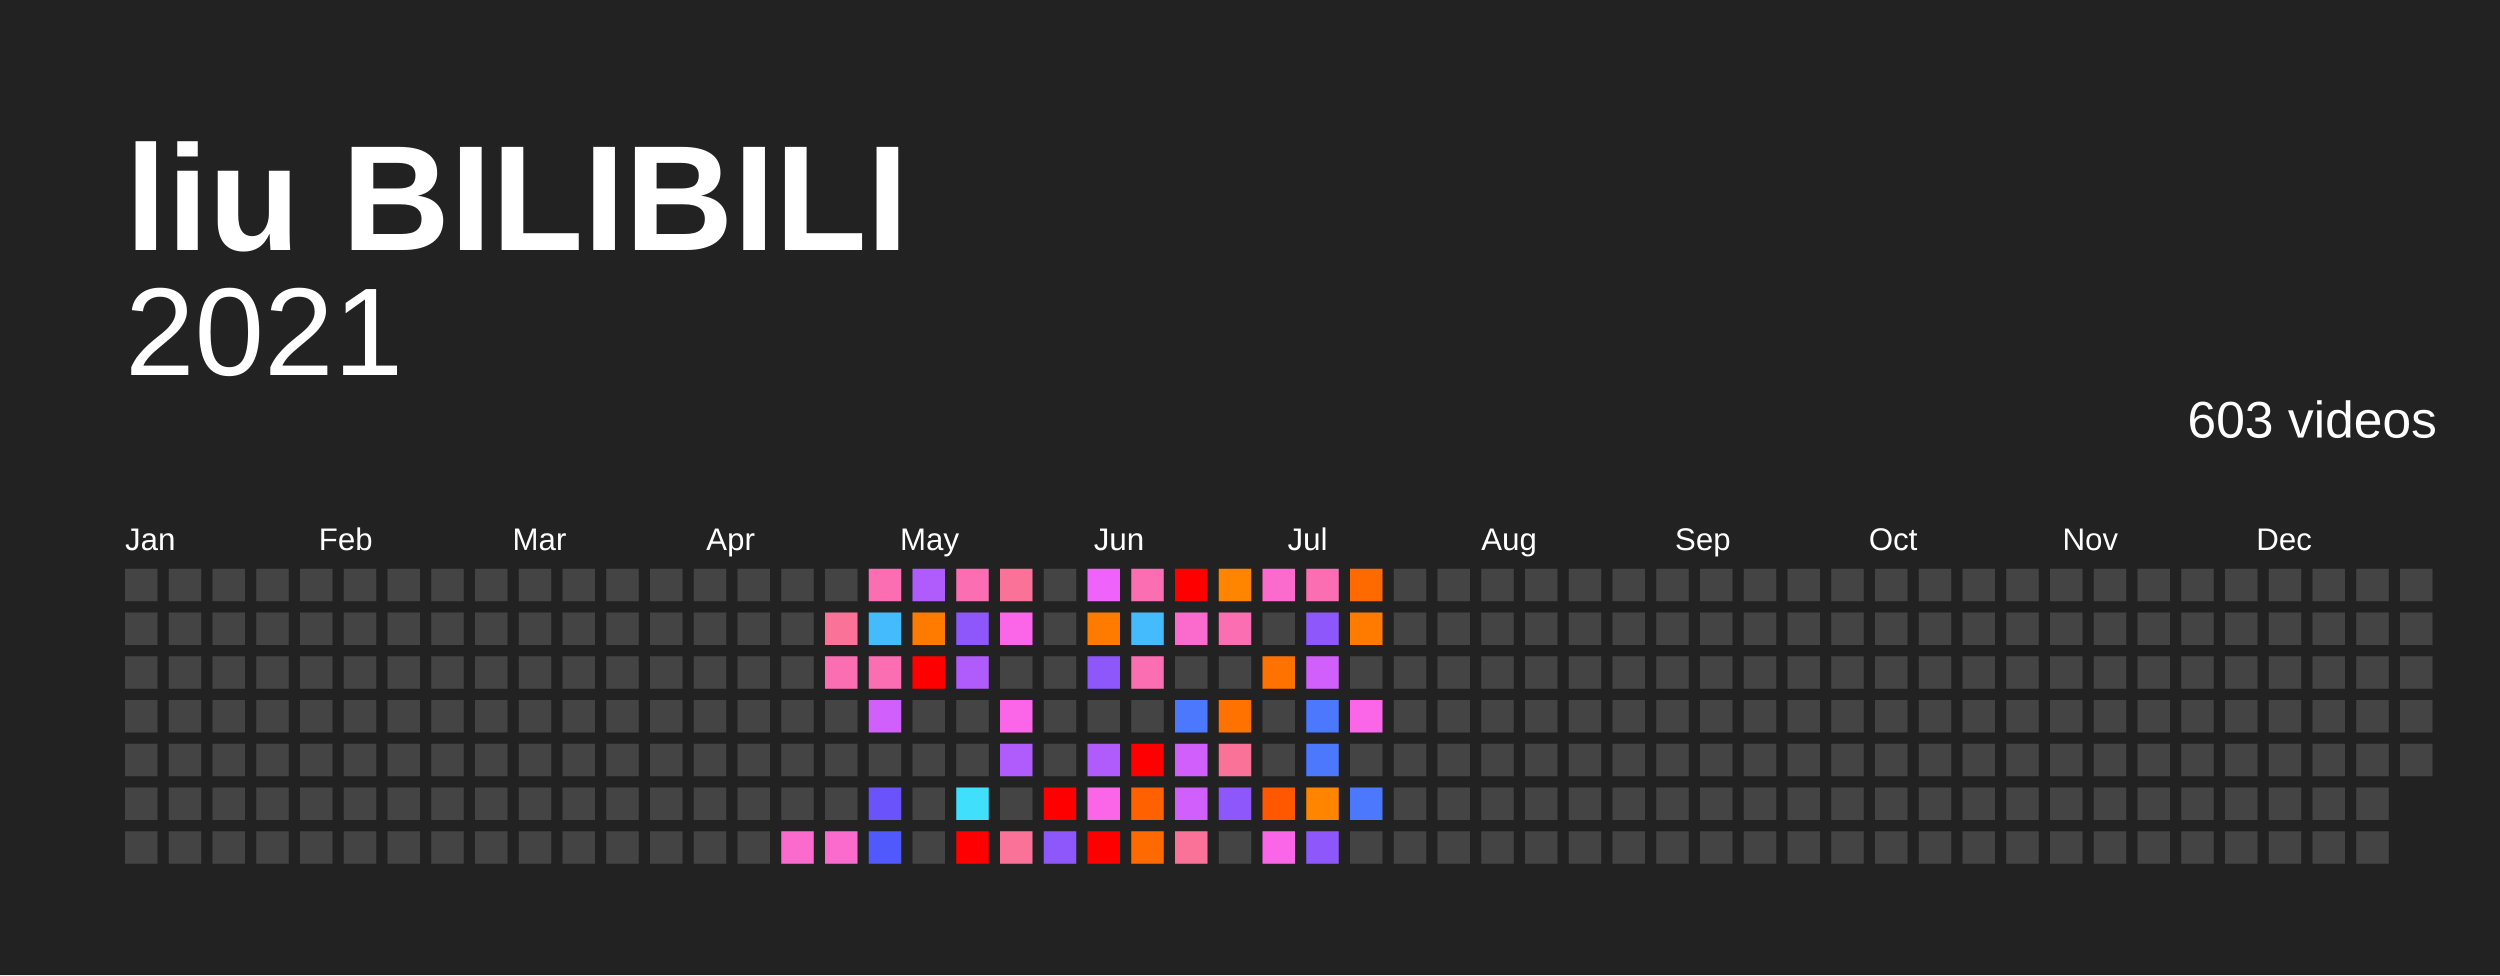
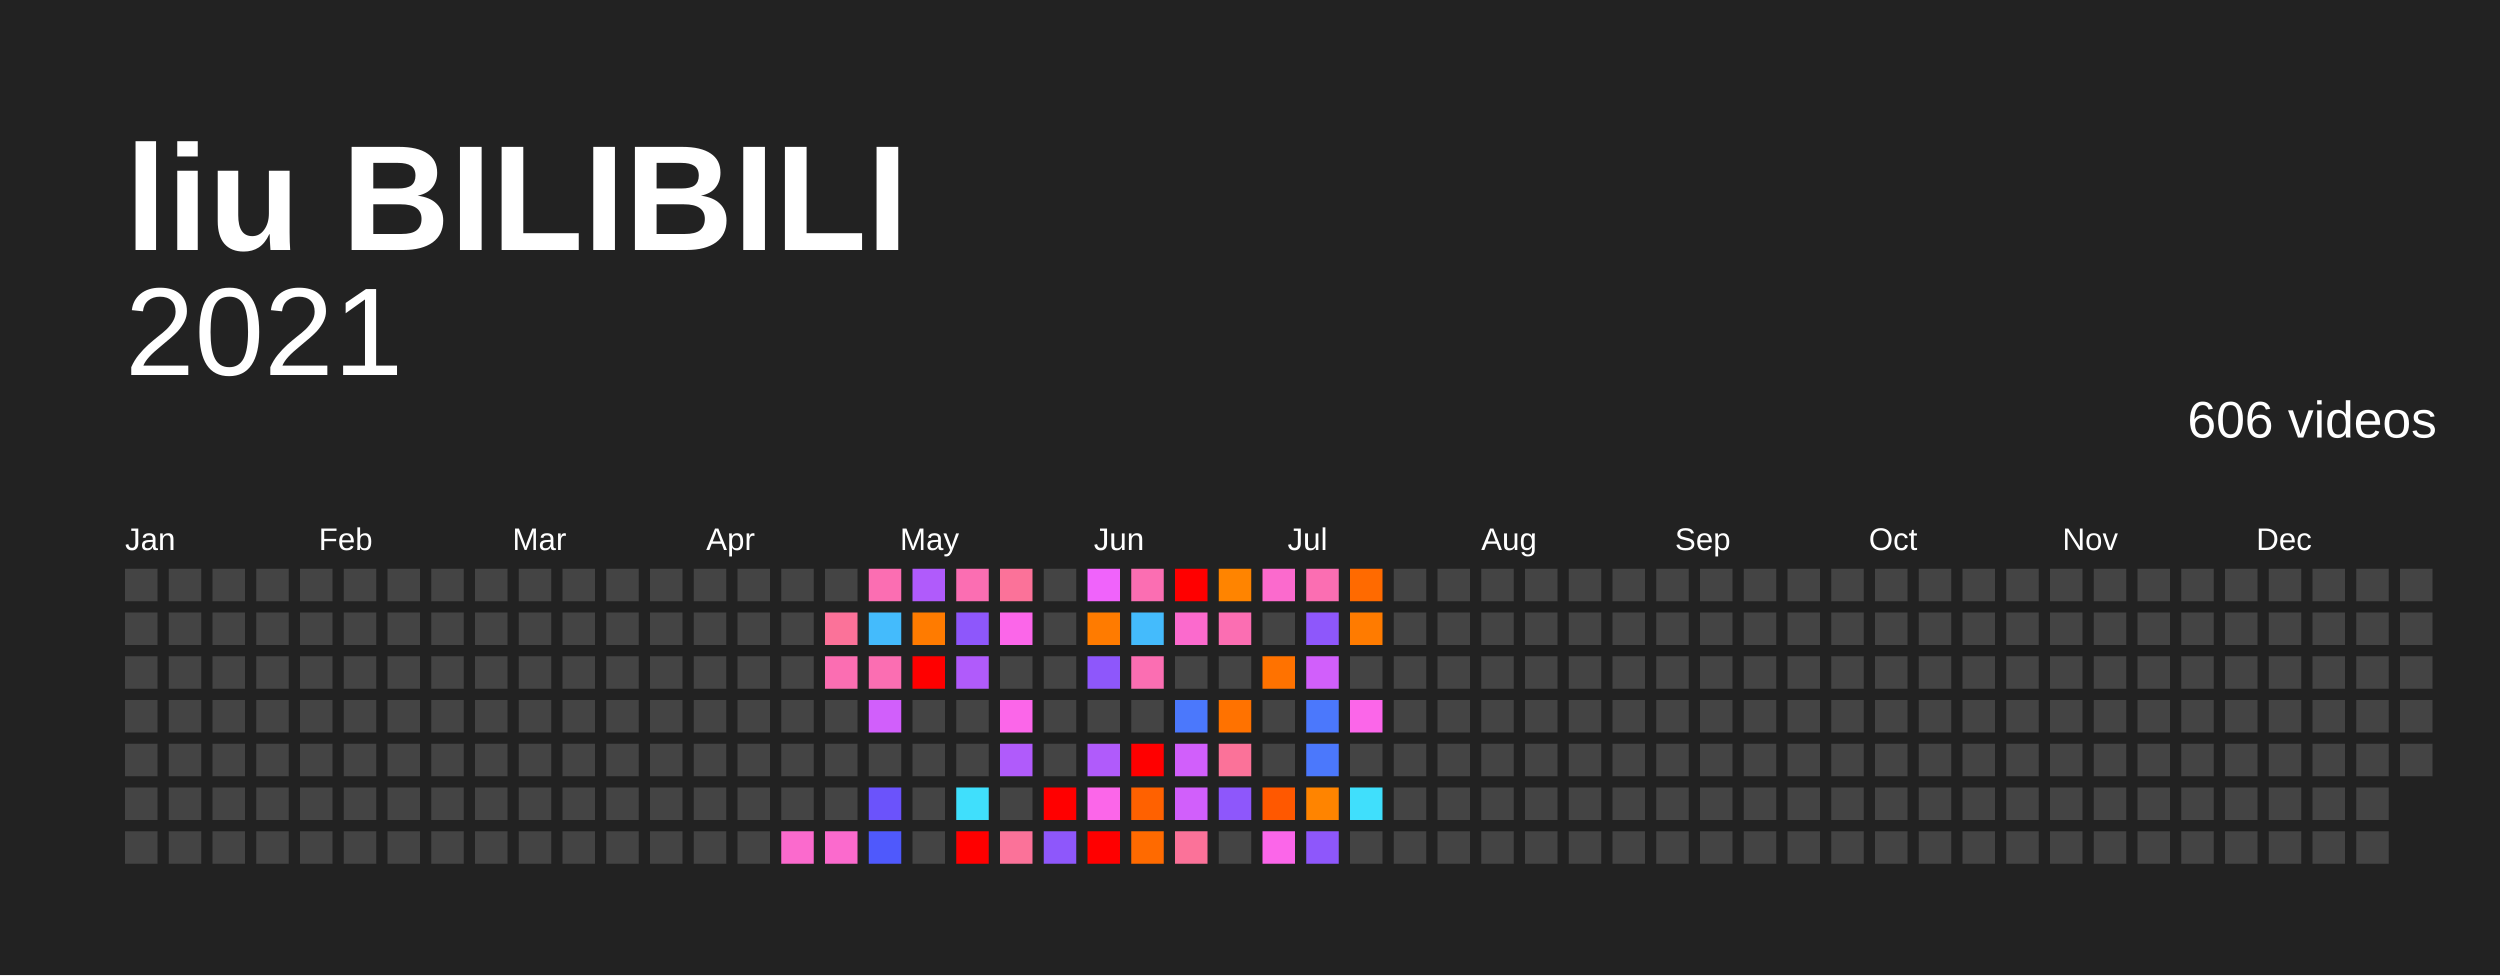
<svg xmlns="http://www.w3.org/2000/svg" baseProfile="full" height="78mm" version="1.1" viewBox="0,0,200,78" width="200mm">
  <defs />
  <rect fill="#222222" height="78" width="200" x="0" y="0" />
  <text fill="#FFFFFF" style="font-size:12px; font-family:Arial; font-weight:bold;" x="10" y="20">liu BILIBILI</text>
  <text alignment-baseline="hanging" fill="#FFFFFF" style="font-size:10.0px; font-family:Arial;" x="10" y="30">2021</text>
-   <text alignment-baseline="hanging" fill="#FFFFFF" style="font-size:4.125px; font-family:Arial;" x="175" y="35">603 videos</text>
+   <text alignment-baseline="hanging" fill="#FFFFFF" style="font-size:4.125px; font-family:Arial;" x="175" y="35">606 videos</text>
  <text fill="#FFFFFF" style="font-size:2.5px; font-family:Arial" x="10.0" y="44">Jan</text>
  <text fill="#FFFFFF" style="font-size:2.5px; font-family:Arial" x="25.5" y="44">Feb</text>
  <text fill="#FFFFFF" style="font-size:2.5px; font-family:Arial" x="41.0" y="44">Mar</text>
  <text fill="#FFFFFF" style="font-size:2.5px; font-family:Arial" x="56.5" y="44">Apr</text>
  <text fill="#FFFFFF" style="font-size:2.5px; font-family:Arial" x="72.0" y="44">May</text>
  <text fill="#FFFFFF" style="font-size:2.5px; font-family:Arial" x="87.5" y="44">Jun</text>
  <text fill="#FFFFFF" style="font-size:2.5px; font-family:Arial" x="103.0" y="44">Jul</text>
  <text fill="#FFFFFF" style="font-size:2.5px; font-family:Arial" x="118.5" y="44">Aug</text>
  <text fill="#FFFFFF" style="font-size:2.5px; font-family:Arial" x="134.0" y="44">Sep</text>
  <text fill="#FFFFFF" style="font-size:2.5px; font-family:Arial" x="149.5" y="44">Oct</text>
  <text fill="#FFFFFF" style="font-size:2.5px; font-family:Arial" x="165.0" y="44">Nov</text>
  <text fill="#FFFFFF" style="font-size:2.5px; font-family:Arial" x="180.5" y="44">Dec</text>
  <rect fill="#444444" height="2.6" width="2.6" x="10.0" y="45.5" />
  <rect fill="#444444" height="2.6" width="2.6" x="10.0" y="49.0" />
  <rect fill="#444444" height="2.6" width="2.6" x="10.0" y="52.5" />
  <rect fill="#444444" height="2.6" width="2.6" x="10.0" y="56.0" />
  <rect fill="#444444" height="2.6" width="2.6" x="10.0" y="59.5" />
  <rect fill="#444444" height="2.6" width="2.6" x="10.0" y="63.0" />
  <rect fill="#444444" height="2.6" width="2.6" x="10.0" y="66.5" />
  <rect fill="#444444" height="2.6" width="2.6" x="13.5" y="45.5" />
  <rect fill="#444444" height="2.6" width="2.6" x="13.5" y="49.0" />
  <rect fill="#444444" height="2.6" width="2.6" x="13.5" y="52.5" />
  <rect fill="#444444" height="2.6" width="2.6" x="13.5" y="56.0" />
  <rect fill="#444444" height="2.6" width="2.6" x="13.5" y="59.5" />
  <rect fill="#444444" height="2.6" width="2.6" x="13.5" y="63.0" />
  <rect fill="#444444" height="2.6" width="2.6" x="13.5" y="66.5" />
  <rect fill="#444444" height="2.6" width="2.6" x="17.0" y="45.5" />
  <rect fill="#444444" height="2.6" width="2.6" x="17.0" y="49.0" />
  <rect fill="#444444" height="2.6" width="2.6" x="17.0" y="52.5" />
  <rect fill="#444444" height="2.6" width="2.6" x="17.0" y="56.0" />
  <rect fill="#444444" height="2.6" width="2.6" x="17.0" y="59.5" />
  <rect fill="#444444" height="2.6" width="2.6" x="17.0" y="63.0" />
  <rect fill="#444444" height="2.6" width="2.6" x="17.0" y="66.5" />
  <rect fill="#444444" height="2.6" width="2.6" x="20.5" y="45.5" />
  <rect fill="#444444" height="2.6" width="2.6" x="20.5" y="49.0" />
  <rect fill="#444444" height="2.6" width="2.6" x="20.5" y="52.5" />
  <rect fill="#444444" height="2.6" width="2.6" x="20.5" y="56.0" />
  <rect fill="#444444" height="2.6" width="2.6" x="20.5" y="59.5" />
  <rect fill="#444444" height="2.6" width="2.6" x="20.5" y="63.0" />
  <rect fill="#444444" height="2.6" width="2.6" x="20.5" y="66.5" />
  <rect fill="#444444" height="2.6" width="2.6" x="24.0" y="45.5" />
  <rect fill="#444444" height="2.6" width="2.6" x="24.0" y="49.0" />
  <rect fill="#444444" height="2.6" width="2.6" x="24.0" y="52.5" />
  <rect fill="#444444" height="2.6" width="2.6" x="24.0" y="56.0" />
  <rect fill="#444444" height="2.6" width="2.6" x="24.0" y="59.5" />
  <rect fill="#444444" height="2.6" width="2.6" x="24.0" y="63.0" />
  <rect fill="#444444" height="2.6" width="2.6" x="24.0" y="66.5" />
  <rect fill="#444444" height="2.6" width="2.6" x="27.5" y="45.5" />
  <rect fill="#444444" height="2.6" width="2.6" x="27.5" y="49.0" />
  <rect fill="#444444" height="2.6" width="2.6" x="27.5" y="52.5" />
  <rect fill="#444444" height="2.6" width="2.6" x="27.5" y="56.0" />
  <rect fill="#444444" height="2.6" width="2.6" x="27.5" y="59.5" />
  <rect fill="#444444" height="2.6" width="2.6" x="27.5" y="63.0" />
  <rect fill="#444444" height="2.6" width="2.6" x="27.5" y="66.5" />
  <rect fill="#444444" height="2.6" width="2.6" x="31.0" y="45.5" />
  <rect fill="#444444" height="2.6" width="2.6" x="31.0" y="49.0" />
  <rect fill="#444444" height="2.6" width="2.6" x="31.0" y="52.5" />
  <rect fill="#444444" height="2.6" width="2.6" x="31.0" y="56.0" />
  <rect fill="#444444" height="2.6" width="2.6" x="31.0" y="59.5" />
  <rect fill="#444444" height="2.6" width="2.6" x="31.0" y="63.0" />
  <rect fill="#444444" height="2.6" width="2.6" x="31.0" y="66.5" />
  <rect fill="#444444" height="2.6" width="2.6" x="34.5" y="45.5" />
  <rect fill="#444444" height="2.6" width="2.6" x="34.5" y="49.0" />
  <rect fill="#444444" height="2.6" width="2.6" x="34.5" y="52.5" />
  <rect fill="#444444" height="2.6" width="2.6" x="34.5" y="56.0" />
  <rect fill="#444444" height="2.6" width="2.6" x="34.5" y="59.5" />
  <rect fill="#444444" height="2.6" width="2.6" x="34.5" y="63.0" />
  <rect fill="#444444" height="2.6" width="2.6" x="34.5" y="66.5" />
  <rect fill="#444444" height="2.6" width="2.6" x="38.0" y="45.5" />
  <rect fill="#444444" height="2.6" width="2.6" x="38.0" y="49.0" />
  <rect fill="#444444" height="2.6" width="2.6" x="38.0" y="52.5" />
  <rect fill="#444444" height="2.6" width="2.6" x="38.0" y="56.0" />
  <rect fill="#444444" height="2.6" width="2.6" x="38.0" y="59.5" />
  <rect fill="#444444" height="2.6" width="2.6" x="38.0" y="63.0" />
  <rect fill="#444444" height="2.6" width="2.6" x="38.0" y="66.5" />
  <rect fill="#444444" height="2.6" width="2.6" x="41.5" y="45.5" />
  <rect fill="#444444" height="2.6" width="2.6" x="41.5" y="49.0" />
  <rect fill="#444444" height="2.6" width="2.6" x="41.5" y="52.5" />
  <rect fill="#444444" height="2.6" width="2.6" x="41.5" y="56.0" />
  <rect fill="#444444" height="2.6" width="2.6" x="41.5" y="59.5" />
  <rect fill="#444444" height="2.6" width="2.6" x="41.5" y="63.0" />
  <rect fill="#444444" height="2.6" width="2.6" x="41.5" y="66.5" />
  <rect fill="#444444" height="2.6" width="2.6" x="45.0" y="45.5" />
  <rect fill="#444444" height="2.6" width="2.6" x="45.0" y="49.0" />
  <rect fill="#444444" height="2.6" width="2.6" x="45.0" y="52.5" />
  <rect fill="#444444" height="2.6" width="2.6" x="45.0" y="56.0" />
  <rect fill="#444444" height="2.6" width="2.6" x="45.0" y="59.5" />
  <rect fill="#444444" height="2.6" width="2.6" x="45.0" y="63.0" />
  <rect fill="#444444" height="2.6" width="2.6" x="45.0" y="66.5" />
  <rect fill="#444444" height="2.6" width="2.6" x="48.5" y="45.5" />
  <rect fill="#444444" height="2.6" width="2.6" x="48.5" y="49.0" />
  <rect fill="#444444" height="2.6" width="2.6" x="48.5" y="52.5" />
  <rect fill="#444444" height="2.6" width="2.6" x="48.5" y="56.0" />
  <rect fill="#444444" height="2.6" width="2.6" x="48.5" y="59.5" />
  <rect fill="#444444" height="2.6" width="2.6" x="48.5" y="63.0" />
  <rect fill="#444444" height="2.6" width="2.6" x="48.5" y="66.5" />
  <rect fill="#444444" height="2.6" width="2.6" x="52.0" y="45.5" />
  <rect fill="#444444" height="2.6" width="2.6" x="52.0" y="49.0" />
  <rect fill="#444444" height="2.6" width="2.6" x="52.0" y="52.5" />
  <rect fill="#444444" height="2.6" width="2.6" x="52.0" y="56.0" />
  <rect fill="#444444" height="2.6" width="2.6" x="52.0" y="59.5" />
  <rect fill="#444444" height="2.6" width="2.6" x="52.0" y="63.0" />
  <rect fill="#444444" height="2.6" width="2.6" x="52.0" y="66.5" />
  <rect fill="#444444" height="2.6" width="2.6" x="55.5" y="45.5" />
  <rect fill="#444444" height="2.6" width="2.6" x="55.5" y="49.0" />
  <rect fill="#444444" height="2.6" width="2.6" x="55.5" y="52.5" />
  <rect fill="#444444" height="2.6" width="2.6" x="55.5" y="56.0" />
  <rect fill="#444444" height="2.6" width="2.6" x="55.5" y="59.5" />
  <rect fill="#444444" height="2.6" width="2.6" x="55.5" y="63.0" />
  <rect fill="#444444" height="2.6" width="2.6" x="55.5" y="66.5" />
  <rect fill="#444444" height="2.6" width="2.6" x="59.0" y="45.5" />
  <rect fill="#444444" height="2.6" width="2.6" x="59.0" y="49.0" />
  <rect fill="#444444" height="2.6" width="2.6" x="59.0" y="52.5" />
  <rect fill="#444444" height="2.6" width="2.6" x="59.0" y="56.0" />
  <rect fill="#444444" height="2.6" width="2.6" x="59.0" y="59.5" />
  <rect fill="#444444" height="2.6" width="2.6" x="59.0" y="63.0" />
  <rect fill="#444444" height="2.6" width="2.6" x="59.0" y="66.5" />
  <rect fill="#444444" height="2.6" width="2.6" x="62.5" y="45.5" />
  <rect fill="#444444" height="2.6" width="2.6" x="62.5" y="49.0" />
  <rect fill="#444444" height="2.6" width="2.6" x="62.5" y="52.5" />
  <rect fill="#444444" height="2.6" width="2.6" x="62.5" y="56.0" />
  <rect fill="#444444" height="2.6" width="2.6" x="62.5" y="59.5" />
  <rect fill="#444444" height="2.6" width="2.6" x="62.5" y="63.0" />
  <rect fill="#fb6acd" height="2.6" width="2.6" x="62.5" y="66.5" />
  <rect fill="#444444" height="2.6" width="2.6" x="66.0" y="45.5" />
  <rect fill="#fb7299" height="2.6" width="2.6" x="66.0" y="49.0" />
  <rect fill="#fb6eb2" height="2.6" width="2.6" x="66.0" y="52.5" />
  <rect fill="#444444" height="2.6" width="2.6" x="66.0" y="56.0" />
  <rect fill="#444444" height="2.6" width="2.6" x="66.0" y="59.5" />
  <rect fill="#444444" height="2.6" width="2.6" x="66.0" y="63.0" />
  <rect fill="#fb6acd" height="2.6" width="2.6" x="66.0" y="66.5" />
  <rect fill="#fb6eb2" height="2.6" width="2.6" x="69.5" y="45.5" />
  <rect fill="#44bbfc" height="2.6" width="2.6" x="69.5" y="49.0" />
  <rect fill="#fb6eb2" height="2.6" width="2.6" x="69.5" y="52.5" />
  <rect fill="#d15ffb" height="2.6" width="2.6" x="69.5" y="56.0" />
  <rect fill="#444444" height="2.6" width="2.6" x="69.5" y="59.5" />
  <rect fill="#6b53fb" height="2.6" width="2.6" x="69.5" y="63.0" />
  <rect fill="#4f59fc" height="2.6" width="2.6" x="69.5" y="66.5" />
  <rect fill="#b05bfb" height="2.6" width="2.6" x="73.0" y="45.5" />
  <rect fill="#ff7b00" height="2.6" width="2.6" x="73.0" y="49.0" />
  <rect fill="red" height="2.6" width="2.6" x="73.0" y="52.5" />
  <rect fill="#444444" height="2.6" width="2.6" x="73.0" y="56.0" />
  <rect fill="#444444" height="2.6" width="2.6" x="73.0" y="59.5" />
  <rect fill="#444444" height="2.6" width="2.6" x="73.0" y="63.0" />
  <rect fill="#444444" height="2.6" width="2.6" x="73.0" y="66.5" />
  <rect fill="#fb6eb2" height="2.6" width="2.6" x="76.5" y="45.5" />
  <rect fill="#8e57fb" height="2.6" width="2.6" x="76.5" y="49.0" />
  <rect fill="#b05bfb" height="2.6" width="2.6" x="76.5" y="52.5" />
  <rect fill="#444444" height="2.6" width="2.6" x="76.5" y="56.0" />
  <rect fill="#444444" height="2.6" width="2.6" x="76.5" y="59.5" />
  <rect fill="#40dffc" height="2.6" width="2.6" x="76.5" y="63.0" />
  <rect fill="red" height="2.6" width="2.6" x="76.5" y="66.5" />
  <rect fill="#fb7299" height="2.6" width="2.6" x="80.0" y="45.5" />
  <rect fill="#fb66e9" height="2.6" width="2.6" x="80.0" y="49.0" />
  <rect fill="#444444" height="2.6" width="2.6" x="80.0" y="52.5" />
  <rect fill="#fb66e9" height="2.6" width="2.6" x="80.0" y="56.0" />
  <rect fill="#b05bfb" height="2.6" width="2.6" x="80.0" y="59.5" />
  <rect fill="#444444" height="2.6" width="2.6" x="80.0" y="63.0" />
  <rect fill="#fb7299" height="2.6" width="2.6" x="80.0" y="66.5" />
  <rect fill="#444444" height="2.6" width="2.6" x="83.5" y="45.5" />
  <rect fill="#444444" height="2.6" width="2.6" x="83.5" y="49.0" />
  <rect fill="#444444" height="2.6" width="2.6" x="83.5" y="52.5" />
  <rect fill="#444444" height="2.6" width="2.6" x="83.5" y="56.0" />
  <rect fill="#444444" height="2.6" width="2.6" x="83.5" y="59.5" />
  <rect fill="red" height="2.6" width="2.6" x="83.5" y="63.0" />
  <rect fill="#8e57fb" height="2.6" width="2.6" x="83.5" y="66.5" />
  <rect fill="#f063fb" height="2.6" width="2.6" x="87.0" y="45.5" />
  <rect fill="#ff7b00" height="2.6" width="2.6" x="87.0" y="49.0" />
  <rect fill="#8e57fb" height="2.6" width="2.6" x="87.0" y="52.5" />
  <rect fill="#444444" height="2.6" width="2.6" x="87.0" y="56.0" />
  <rect fill="#b05bfb" height="2.6" width="2.6" x="87.0" y="59.5" />
  <rect fill="#fb66e9" height="2.6" width="2.6" x="87.0" y="63.0" />
  <rect fill="red" height="2.6" width="2.6" x="87.0" y="66.5" />
  <rect fill="#fb6eb2" height="2.6" width="2.6" x="90.5" y="45.5" />
  <rect fill="#44bbfc" height="2.6" width="2.6" x="90.5" y="49.0" />
  <rect fill="#fb6eb2" height="2.6" width="2.6" x="90.5" y="52.5" />
  <rect fill="#444444" height="2.6" width="2.6" x="90.5" y="56.0" />
  <rect fill="red" height="2.6" width="2.6" x="90.5" y="59.5" />
  <rect fill="#ff6100" height="2.6" width="2.6" x="90.5" y="63.0" />
  <rect fill="#ff6a00" height="2.6" width="2.6" x="90.5" y="66.5" />
  <rect fill="red" height="2.6" width="2.6" x="94.0" y="45.5" />
  <rect fill="#fb6acd" height="2.6" width="2.6" x="94.0" y="49.0" />
  <rect fill="#444444" height="2.6" width="2.6" x="94.0" y="52.5" />
  <rect fill="#4b78fc" height="2.6" width="2.6" x="94.0" y="56.0" />
  <rect fill="#d15ffb" height="2.6" width="2.6" x="94.0" y="59.5" />
  <rect fill="#d15ffb" height="2.6" width="2.6" x="94.0" y="63.0" />
  <rect fill="#fb7299" height="2.6" width="2.6" x="94.0" y="66.5" />
  <rect fill="#ff8400" height="2.6" width="2.6" x="97.5" y="45.5" />
  <rect fill="#fb6eb2" height="2.6" width="2.6" x="97.5" y="49.0" />
  <rect fill="#444444" height="2.6" width="2.6" x="97.5" y="52.5" />
  <rect fill="#ff7200" height="2.6" width="2.6" x="97.5" y="56.0" />
  <rect fill="#fb7299" height="2.6" width="2.6" x="97.5" y="59.5" />
  <rect fill="#8e57fb" height="2.6" width="2.6" x="97.5" y="63.0" />
  <rect fill="#444444" height="2.6" width="2.6" x="97.5" y="66.5" />
  <rect fill="#fb6acd" height="2.6" width="2.6" x="101.0" y="45.5" />
  <rect fill="#444444" height="2.6" width="2.6" x="101.0" y="49.0" />
  <rect fill="#ff7200" height="2.6" width="2.6" x="101.0" y="52.5" />
  <rect fill="#444444" height="2.6" width="2.6" x="101.0" y="56.0" />
  <rect fill="#444444" height="2.6" width="2.6" x="101.0" y="59.5" />
  <rect fill="#ff5800" height="2.6" width="2.6" x="101.0" y="63.0" />
  <rect fill="#fb66e9" height="2.6" width="2.6" x="101.0" y="66.5" />
  <rect fill="#fb6eb2" height="2.6" width="2.6" x="104.5" y="45.5" />
  <rect fill="#8e57fb" height="2.6" width="2.6" x="104.5" y="49.0" />
  <rect fill="#d15ffb" height="2.6" width="2.6" x="104.5" y="52.5" />
  <rect fill="#4b78fc" height="2.6" width="2.6" x="104.5" y="56.0" />
  <rect fill="#4b78fc" height="2.6" width="2.6" x="104.5" y="59.5" />
  <rect fill="#ff8400" height="2.6" width="2.6" x="104.5" y="63.0" />
  <rect fill="#8e57fb" height="2.6" width="2.6" x="104.5" y="66.5" />
  <rect fill="#ff6a00" height="2.6" width="2.6" x="108.0" y="45.5" />
  <rect fill="#ff7b00" height="2.6" width="2.6" x="108.0" y="49.0" />
  <rect fill="#444444" height="2.6" width="2.6" x="108.0" y="52.5" />
  <rect fill="#fb66e9" height="2.6" width="2.6" x="108.0" y="56.0" />
  <rect fill="#444444" height="2.6" width="2.6" x="108.0" y="59.5" />
-   <rect fill="#4b78fc" height="2.6" width="2.6" x="108.0" y="63.0" />
+   <rect fill="#40dffc" height="2.6" width="2.6" x="108.0" y="63.0" />
  <rect fill="#444444" height="2.6" width="2.6" x="108.0" y="66.5" />
  <rect fill="#444444" height="2.6" width="2.6" x="111.5" y="45.5" />
  <rect fill="#444444" height="2.6" width="2.6" x="111.5" y="49.0" />
  <rect fill="#444444" height="2.6" width="2.6" x="111.5" y="52.5" />
  <rect fill="#444444" height="2.6" width="2.6" x="111.5" y="56.0" />
  <rect fill="#444444" height="2.6" width="2.6" x="111.5" y="59.5" />
  <rect fill="#444444" height="2.6" width="2.6" x="111.5" y="63.0" />
  <rect fill="#444444" height="2.6" width="2.6" x="111.5" y="66.5" />
  <rect fill="#444444" height="2.6" width="2.6" x="115.0" y="45.5" />
  <rect fill="#444444" height="2.6" width="2.6" x="115.0" y="49.0" />
  <rect fill="#444444" height="2.6" width="2.6" x="115.0" y="52.5" />
  <rect fill="#444444" height="2.6" width="2.6" x="115.0" y="56.0" />
  <rect fill="#444444" height="2.6" width="2.6" x="115.0" y="59.5" />
  <rect fill="#444444" height="2.6" width="2.6" x="115.0" y="63.0" />
  <rect fill="#444444" height="2.6" width="2.6" x="115.0" y="66.5" />
  <rect fill="#444444" height="2.6" width="2.6" x="118.5" y="45.5" />
  <rect fill="#444444" height="2.6" width="2.6" x="118.5" y="49.0" />
  <rect fill="#444444" height="2.6" width="2.6" x="118.5" y="52.5" />
  <rect fill="#444444" height="2.6" width="2.6" x="118.5" y="56.0" />
  <rect fill="#444444" height="2.6" width="2.6" x="118.5" y="59.5" />
  <rect fill="#444444" height="2.6" width="2.6" x="118.5" y="63.0" />
  <rect fill="#444444" height="2.6" width="2.6" x="118.5" y="66.5" />
  <rect fill="#444444" height="2.6" width="2.6" x="122.0" y="45.5" />
  <rect fill="#444444" height="2.6" width="2.6" x="122.0" y="49.0" />
  <rect fill="#444444" height="2.6" width="2.6" x="122.0" y="52.5" />
  <rect fill="#444444" height="2.6" width="2.6" x="122.0" y="56.0" />
  <rect fill="#444444" height="2.6" width="2.6" x="122.0" y="59.5" />
  <rect fill="#444444" height="2.6" width="2.6" x="122.0" y="63.0" />
  <rect fill="#444444" height="2.6" width="2.6" x="122.0" y="66.5" />
  <rect fill="#444444" height="2.6" width="2.6" x="125.5" y="45.5" />
  <rect fill="#444444" height="2.6" width="2.6" x="125.5" y="49.0" />
  <rect fill="#444444" height="2.6" width="2.6" x="125.5" y="52.5" />
  <rect fill="#444444" height="2.6" width="2.6" x="125.5" y="56.0" />
  <rect fill="#444444" height="2.6" width="2.6" x="125.5" y="59.5" />
  <rect fill="#444444" height="2.6" width="2.6" x="125.5" y="63.0" />
  <rect fill="#444444" height="2.6" width="2.6" x="125.5" y="66.5" />
  <rect fill="#444444" height="2.6" width="2.6" x="129.0" y="45.5" />
  <rect fill="#444444" height="2.6" width="2.6" x="129.0" y="49.0" />
  <rect fill="#444444" height="2.6" width="2.6" x="129.0" y="52.5" />
  <rect fill="#444444" height="2.6" width="2.6" x="129.0" y="56.0" />
  <rect fill="#444444" height="2.6" width="2.6" x="129.0" y="59.5" />
  <rect fill="#444444" height="2.6" width="2.6" x="129.0" y="63.0" />
  <rect fill="#444444" height="2.6" width="2.6" x="129.0" y="66.5" />
  <rect fill="#444444" height="2.6" width="2.6" x="132.5" y="45.5" />
  <rect fill="#444444" height="2.6" width="2.6" x="132.5" y="49.0" />
  <rect fill="#444444" height="2.6" width="2.6" x="132.5" y="52.5" />
  <rect fill="#444444" height="2.6" width="2.6" x="132.5" y="56.0" />
  <rect fill="#444444" height="2.6" width="2.6" x="132.5" y="59.5" />
  <rect fill="#444444" height="2.6" width="2.6" x="132.5" y="63.0" />
  <rect fill="#444444" height="2.6" width="2.6" x="132.5" y="66.5" />
  <rect fill="#444444" height="2.6" width="2.6" x="136.0" y="45.5" />
  <rect fill="#444444" height="2.6" width="2.6" x="136.0" y="49.0" />
  <rect fill="#444444" height="2.6" width="2.6" x="136.0" y="52.5" />
  <rect fill="#444444" height="2.6" width="2.6" x="136.0" y="56.0" />
  <rect fill="#444444" height="2.6" width="2.6" x="136.0" y="59.5" />
  <rect fill="#444444" height="2.6" width="2.6" x="136.0" y="63.0" />
  <rect fill="#444444" height="2.6" width="2.6" x="136.0" y="66.5" />
  <rect fill="#444444" height="2.6" width="2.6" x="139.5" y="45.5" />
  <rect fill="#444444" height="2.6" width="2.6" x="139.5" y="49.0" />
  <rect fill="#444444" height="2.6" width="2.6" x="139.5" y="52.5" />
  <rect fill="#444444" height="2.6" width="2.6" x="139.5" y="56.0" />
  <rect fill="#444444" height="2.6" width="2.6" x="139.5" y="59.5" />
  <rect fill="#444444" height="2.6" width="2.6" x="139.5" y="63.0" />
  <rect fill="#444444" height="2.6" width="2.6" x="139.5" y="66.5" />
  <rect fill="#444444" height="2.6" width="2.6" x="143.0" y="45.5" />
  <rect fill="#444444" height="2.6" width="2.6" x="143.0" y="49.0" />
  <rect fill="#444444" height="2.6" width="2.6" x="143.0" y="52.5" />
  <rect fill="#444444" height="2.6" width="2.6" x="143.0" y="56.0" />
  <rect fill="#444444" height="2.6" width="2.6" x="143.0" y="59.5" />
  <rect fill="#444444" height="2.6" width="2.6" x="143.0" y="63.0" />
  <rect fill="#444444" height="2.6" width="2.6" x="143.0" y="66.5" />
  <rect fill="#444444" height="2.6" width="2.6" x="146.5" y="45.5" />
  <rect fill="#444444" height="2.6" width="2.6" x="146.5" y="49.0" />
  <rect fill="#444444" height="2.6" width="2.6" x="146.5" y="52.5" />
  <rect fill="#444444" height="2.6" width="2.6" x="146.5" y="56.0" />
  <rect fill="#444444" height="2.6" width="2.6" x="146.5" y="59.5" />
  <rect fill="#444444" height="2.6" width="2.6" x="146.5" y="63.0" />
  <rect fill="#444444" height="2.6" width="2.6" x="146.5" y="66.5" />
  <rect fill="#444444" height="2.6" width="2.6" x="150.0" y="45.5" />
  <rect fill="#444444" height="2.6" width="2.6" x="150.0" y="49.0" />
  <rect fill="#444444" height="2.6" width="2.6" x="150.0" y="52.5" />
  <rect fill="#444444" height="2.6" width="2.6" x="150.0" y="56.0" />
  <rect fill="#444444" height="2.6" width="2.6" x="150.0" y="59.5" />
  <rect fill="#444444" height="2.6" width="2.6" x="150.0" y="63.0" />
  <rect fill="#444444" height="2.6" width="2.6" x="150.0" y="66.5" />
  <rect fill="#444444" height="2.6" width="2.6" x="153.5" y="45.5" />
  <rect fill="#444444" height="2.6" width="2.6" x="153.5" y="49.0" />
  <rect fill="#444444" height="2.6" width="2.6" x="153.5" y="52.5" />
  <rect fill="#444444" height="2.6" width="2.6" x="153.5" y="56.0" />
  <rect fill="#444444" height="2.6" width="2.6" x="153.5" y="59.5" />
  <rect fill="#444444" height="2.6" width="2.6" x="153.5" y="63.0" />
  <rect fill="#444444" height="2.6" width="2.6" x="153.5" y="66.5" />
  <rect fill="#444444" height="2.6" width="2.6" x="157.0" y="45.5" />
  <rect fill="#444444" height="2.6" width="2.6" x="157.0" y="49.0" />
  <rect fill="#444444" height="2.6" width="2.6" x="157.0" y="52.5" />
  <rect fill="#444444" height="2.6" width="2.6" x="157.0" y="56.0" />
  <rect fill="#444444" height="2.6" width="2.6" x="157.0" y="59.5" />
  <rect fill="#444444" height="2.6" width="2.6" x="157.0" y="63.0" />
  <rect fill="#444444" height="2.6" width="2.6" x="157.0" y="66.5" />
  <rect fill="#444444" height="2.6" width="2.6" x="160.5" y="45.5" />
  <rect fill="#444444" height="2.6" width="2.6" x="160.5" y="49.0" />
  <rect fill="#444444" height="2.6" width="2.6" x="160.5" y="52.5" />
  <rect fill="#444444" height="2.6" width="2.6" x="160.5" y="56.0" />
  <rect fill="#444444" height="2.6" width="2.6" x="160.5" y="59.5" />
  <rect fill="#444444" height="2.6" width="2.6" x="160.5" y="63.0" />
  <rect fill="#444444" height="2.6" width="2.6" x="160.5" y="66.5" />
  <rect fill="#444444" height="2.6" width="2.6" x="164.0" y="45.5" />
  <rect fill="#444444" height="2.6" width="2.6" x="164.0" y="49.0" />
  <rect fill="#444444" height="2.6" width="2.6" x="164.0" y="52.5" />
  <rect fill="#444444" height="2.6" width="2.6" x="164.0" y="56.0" />
  <rect fill="#444444" height="2.6" width="2.6" x="164.0" y="59.5" />
  <rect fill="#444444" height="2.6" width="2.6" x="164.0" y="63.0" />
  <rect fill="#444444" height="2.6" width="2.6" x="164.0" y="66.5" />
  <rect fill="#444444" height="2.6" width="2.6" x="167.5" y="45.5" />
  <rect fill="#444444" height="2.6" width="2.6" x="167.5" y="49.0" />
  <rect fill="#444444" height="2.6" width="2.6" x="167.5" y="52.5" />
  <rect fill="#444444" height="2.6" width="2.6" x="167.5" y="56.0" />
  <rect fill="#444444" height="2.6" width="2.6" x="167.5" y="59.5" />
  <rect fill="#444444" height="2.6" width="2.6" x="167.5" y="63.0" />
  <rect fill="#444444" height="2.6" width="2.6" x="167.5" y="66.5" />
  <rect fill="#444444" height="2.6" width="2.6" x="171.0" y="45.5" />
  <rect fill="#444444" height="2.6" width="2.6" x="171.0" y="49.0" />
  <rect fill="#444444" height="2.6" width="2.6" x="171.0" y="52.5" />
  <rect fill="#444444" height="2.6" width="2.6" x="171.0" y="56.0" />
  <rect fill="#444444" height="2.6" width="2.6" x="171.0" y="59.5" />
  <rect fill="#444444" height="2.6" width="2.6" x="171.0" y="63.0" />
  <rect fill="#444444" height="2.6" width="2.6" x="171.0" y="66.5" />
  <rect fill="#444444" height="2.6" width="2.6" x="174.5" y="45.5" />
  <rect fill="#444444" height="2.6" width="2.6" x="174.5" y="49.0" />
  <rect fill="#444444" height="2.6" width="2.6" x="174.5" y="52.5" />
  <rect fill="#444444" height="2.6" width="2.6" x="174.5" y="56.0" />
  <rect fill="#444444" height="2.6" width="2.6" x="174.5" y="59.5" />
  <rect fill="#444444" height="2.6" width="2.6" x="174.5" y="63.0" />
  <rect fill="#444444" height="2.6" width="2.6" x="174.5" y="66.5" />
  <rect fill="#444444" height="2.6" width="2.6" x="178.0" y="45.5" />
  <rect fill="#444444" height="2.6" width="2.6" x="178.0" y="49.0" />
  <rect fill="#444444" height="2.6" width="2.6" x="178.0" y="52.5" />
  <rect fill="#444444" height="2.6" width="2.6" x="178.0" y="56.0" />
  <rect fill="#444444" height="2.6" width="2.6" x="178.0" y="59.5" />
  <rect fill="#444444" height="2.6" width="2.6" x="178.0" y="63.0" />
  <rect fill="#444444" height="2.6" width="2.6" x="178.0" y="66.5" />
  <rect fill="#444444" height="2.6" width="2.6" x="181.5" y="45.5" />
  <rect fill="#444444" height="2.6" width="2.6" x="181.5" y="49.0" />
  <rect fill="#444444" height="2.6" width="2.6" x="181.5" y="52.5" />
  <rect fill="#444444" height="2.6" width="2.6" x="181.5" y="56.0" />
  <rect fill="#444444" height="2.6" width="2.6" x="181.5" y="59.5" />
  <rect fill="#444444" height="2.6" width="2.6" x="181.5" y="63.0" />
  <rect fill="#444444" height="2.6" width="2.6" x="181.5" y="66.5" />
  <rect fill="#444444" height="2.6" width="2.6" x="185.0" y="45.5" />
  <rect fill="#444444" height="2.6" width="2.6" x="185.0" y="49.0" />
  <rect fill="#444444" height="2.6" width="2.6" x="185.0" y="52.5" />
  <rect fill="#444444" height="2.6" width="2.6" x="185.0" y="56.0" />
  <rect fill="#444444" height="2.6" width="2.6" x="185.0" y="59.5" />
  <rect fill="#444444" height="2.6" width="2.6" x="185.0" y="63.0" />
  <rect fill="#444444" height="2.6" width="2.6" x="185.0" y="66.5" />
  <rect fill="#444444" height="2.6" width="2.6" x="188.5" y="45.5" />
  <rect fill="#444444" height="2.6" width="2.6" x="188.5" y="49.0" />
  <rect fill="#444444" height="2.6" width="2.6" x="188.5" y="52.5" />
  <rect fill="#444444" height="2.6" width="2.6" x="188.5" y="56.0" />
  <rect fill="#444444" height="2.6" width="2.6" x="188.5" y="59.5" />
  <rect fill="#444444" height="2.6" width="2.6" x="188.5" y="63.0" />
  <rect fill="#444444" height="2.6" width="2.6" x="188.5" y="66.5" />
  <rect fill="#444444" height="2.6" width="2.6" x="192.0" y="45.5" />
  <rect fill="#444444" height="2.6" width="2.6" x="192.0" y="49.0" />
  <rect fill="#444444" height="2.6" width="2.6" x="192.0" y="52.5" />
  <rect fill="#444444" height="2.6" width="2.6" x="192.0" y="56.0" />
  <rect fill="#444444" height="2.6" width="2.6" x="192.0" y="59.5" />
</svg>
